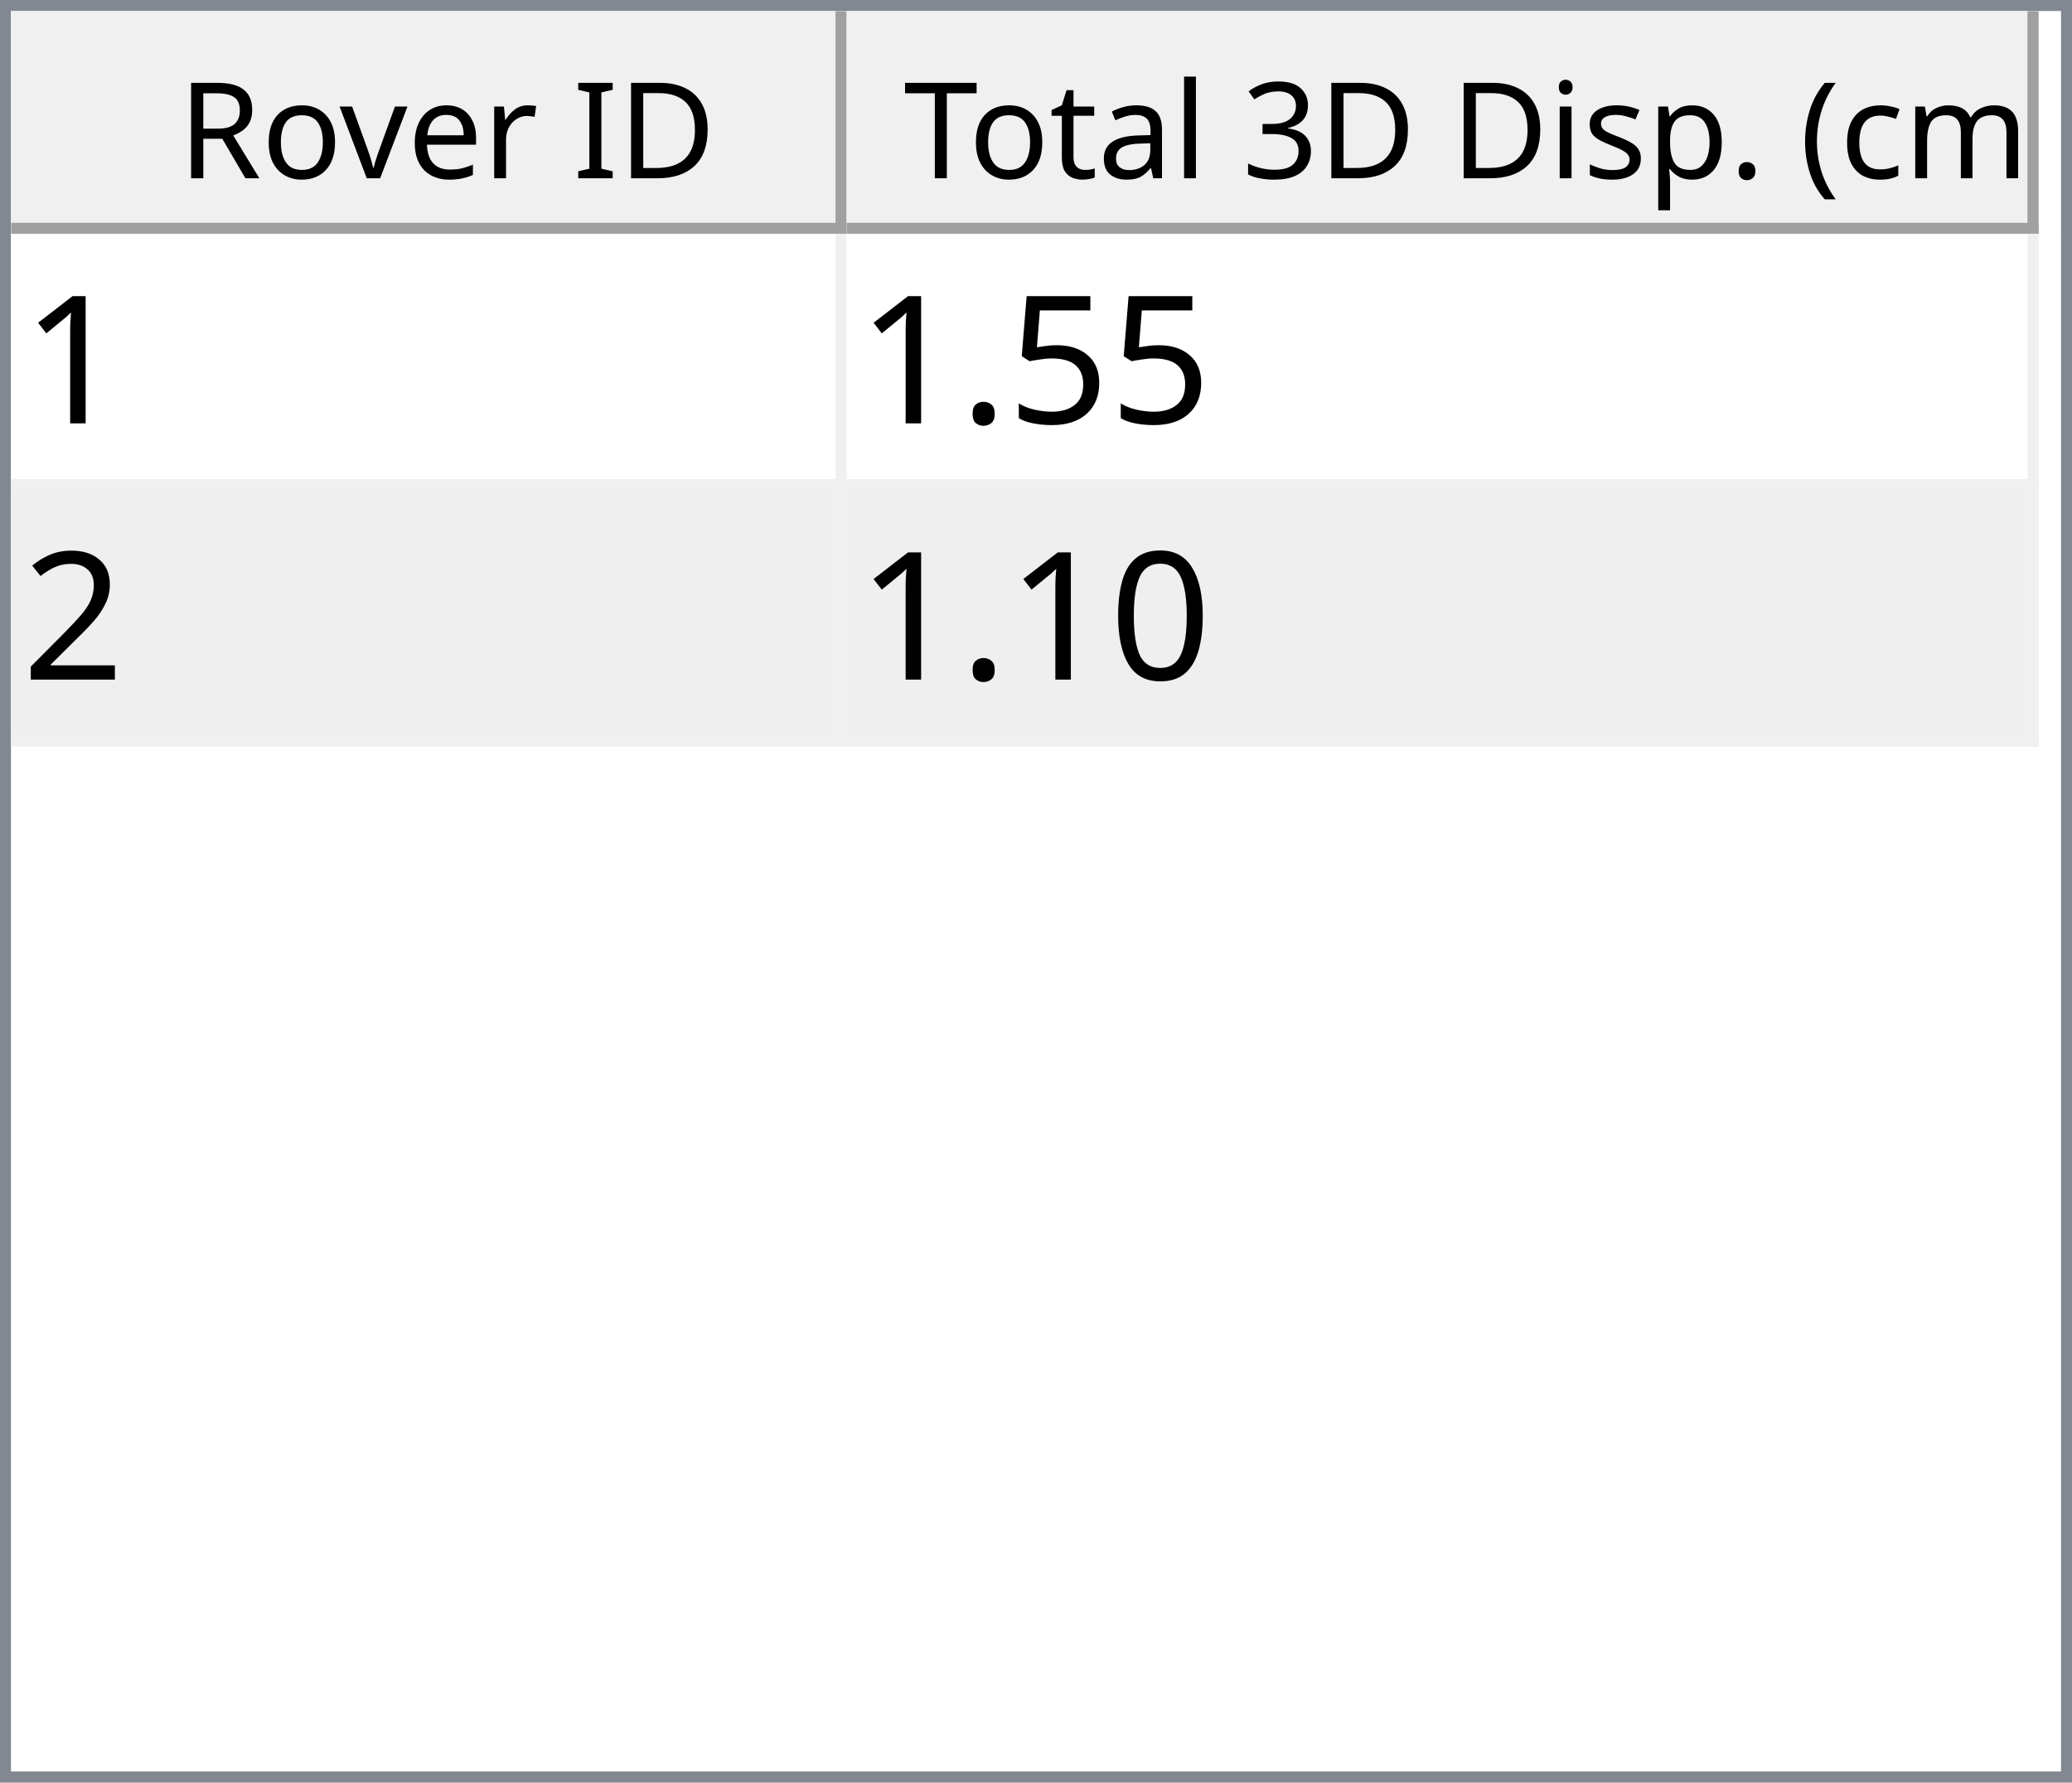
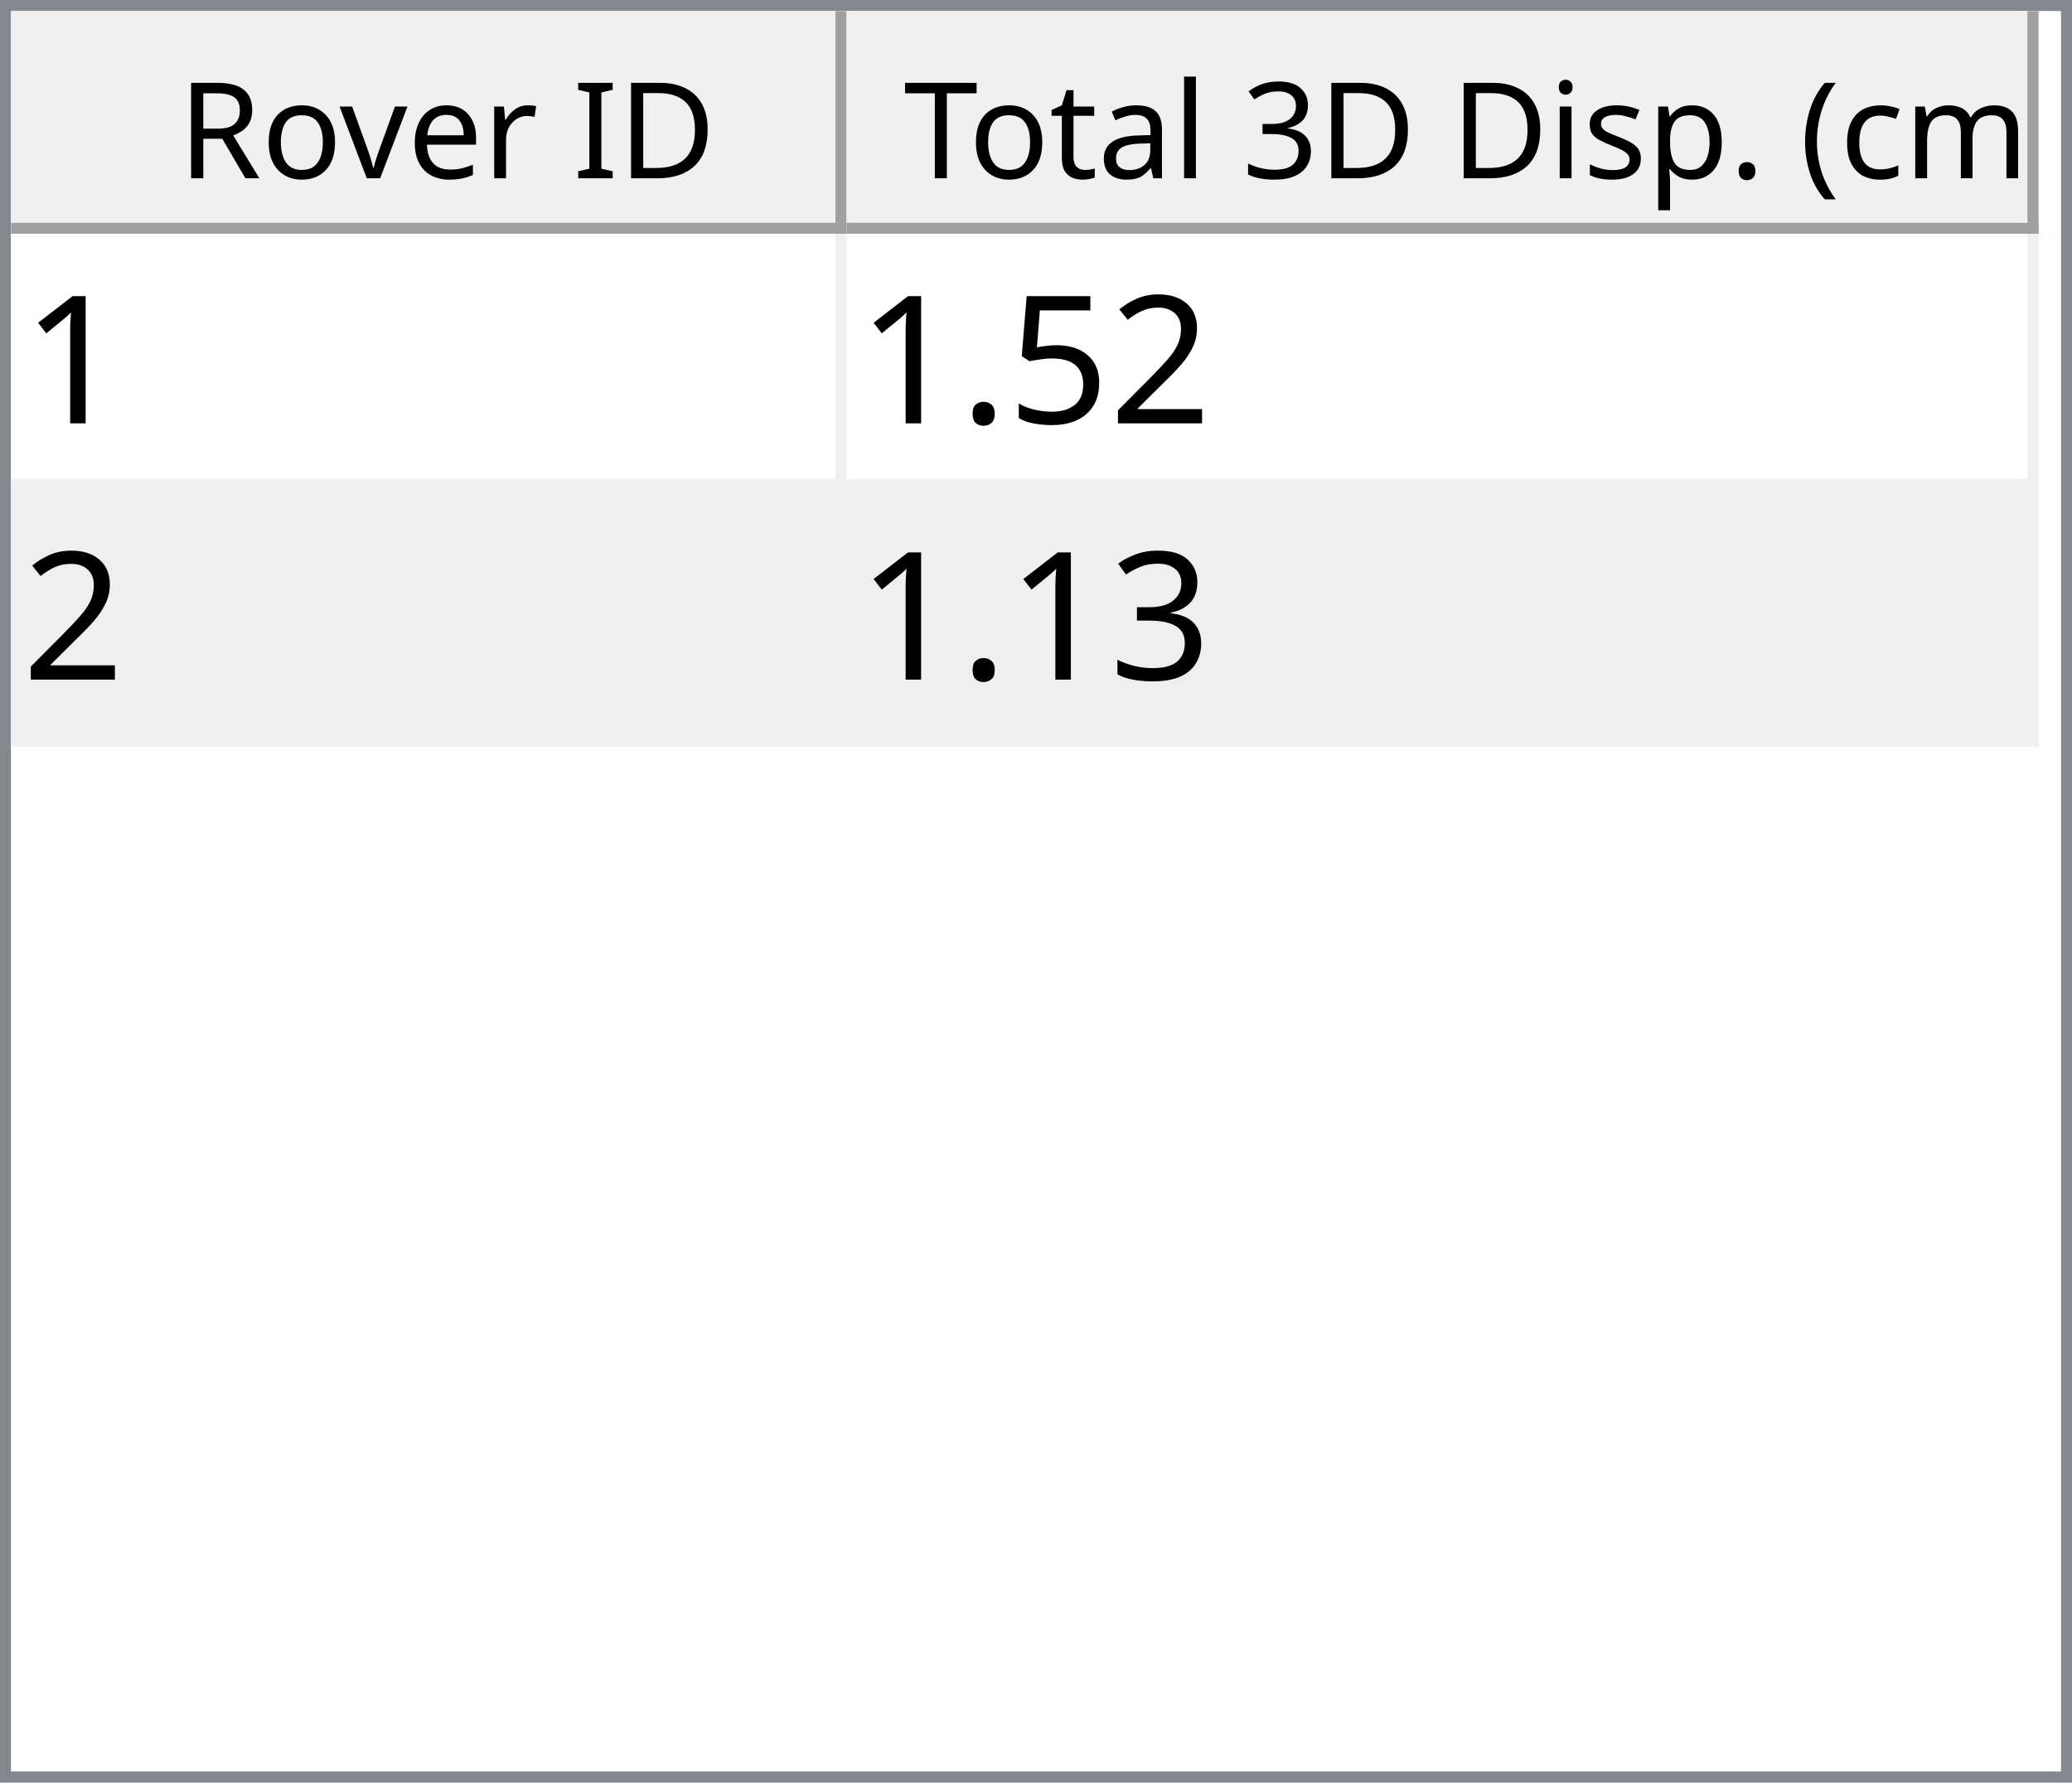
<svg xmlns="http://www.w3.org/2000/svg" style="fill-opacity:1; color-rendering:auto; color-interpolation:auto; text-rendering:auto; stroke:black; stroke-linecap:square; stroke-miterlimit:10; shape-rendering:auto; stroke-opacity:1; fill:black; stroke-dasharray:none; font-weight:normal; stroke-width:1; font-family:'Dialog'; font-style:normal; stroke-linejoin:miter; font-size:12px; stroke-dashoffset:0; image-rendering:auto;" width="186" height="160">
  <defs id="genericDefs" />
  <g>
    <defs id="defs1">
      <clipPath clipPathUnits="userSpaceOnUse" id="clipPath1">
        <path d="M0 0 L186 0 L186 160 L0 160 L0 0 Z" />
      </clipPath>
      <clipPath clipPathUnits="userSpaceOnUse" id="clipPath2">
        <path d="M0 0 L0 160 L186 160 L186 0 Z" />
      </clipPath>
      <clipPath clipPathUnits="userSpaceOnUse" id="clipPath3">
        <path d="M0 0 L0 20 L184 20 L184 0 Z" />
      </clipPath>
      <clipPath clipPathUnits="userSpaceOnUse" id="clipPath4">
        <path d="M0 0 L0 20 L75 20 L75 0 Z" />
      </clipPath>
      <clipPath clipPathUnits="userSpaceOnUse" id="clipPath5">
        <path d="M1 1 L1 19 L74 19 L74 1 Z" />
      </clipPath>
      <clipPath clipPathUnits="userSpaceOnUse" id="clipPath6">
        <path d="M0 0 L0 18 L73 18 L73 0 Z" />
      </clipPath>
      <clipPath clipPathUnits="userSpaceOnUse" id="clipPath7">
        <path d="M-0.5 -0.5 L-0.5 19.5 L74.5 19.5 L74.5 -0.5 Z" />
      </clipPath>
      <clipPath clipPathUnits="userSpaceOnUse" id="clipPath8">
        <path d="M0 0 L0 20 L107 20 L107 0 Z" />
      </clipPath>
      <clipPath clipPathUnits="userSpaceOnUse" id="clipPath9">
        <path d="M1 1 L1 19 L106 19 L106 1 Z" />
      </clipPath>
      <clipPath clipPathUnits="userSpaceOnUse" id="clipPath10">
        <path d="M0 0 L0 18 L105 18 L105 0 Z" />
      </clipPath>
      <clipPath clipPathUnits="userSpaceOnUse" id="clipPath11">
        <path d="M-0.5 -0.5 L-0.5 19.5 L106.5 19.5 L106.5 -0.5 Z" />
      </clipPath>
      <clipPath clipPathUnits="userSpaceOnUse" id="clipPath12">
        <path d="M0 0 L0 138 L184 138 L184 0 Z" />
      </clipPath>
      <clipPath clipPathUnits="userSpaceOnUse" id="clipPath13">
        <path d="M0 0 L0 46 L182 46 L182 0 Z" />
      </clipPath>
      <clipPath clipPathUnits="userSpaceOnUse" id="clipPath14">
        <path d="M-0.5 -0.5 L-0.5 45.5 L181.5 45.5 L181.5 -0.5 Z" />
      </clipPath>
      <clipPath clipPathUnits="userSpaceOnUse" id="clipPath15">
        <path d="M0 0 L0 22 L74 22 L74 0 Z" />
      </clipPath>
      <clipPath clipPathUnits="userSpaceOnUse" id="clipPath16">
        <path d="M0 0 L0 22 L106 22 L106 0 Z" />
      </clipPath>
      <font horiz-adv-x="64.551" id="font1">
        <font-face ascent="107.91" descent="25.098" units-per-em="100" style="font-style:normal; font-family:Segoe UI; font-weight:normal;" />
        <missing-glyph horiz-adv-x="64.551" d="M8.109 0 L8.109 68.266 L56.453 68.266 L56.453 0 L8.109 0 ZM15.328 7.234 L49.219 7.234 L49.219 61.031 L15.328 61.031 L15.328 7.234 Z" />
        <glyph unicode="D" horiz-adv-x="70.117" d="M9.188 0 L9.188 70.016 L28.516 70.016 Q65.531 70.016 65.531 35.891 Q65.531 19.672 55.25 9.836 Q44.969 0 27.734 0 L9.188 0 ZM17.391 62.594 L17.391 7.422 L27.828 7.422 Q41.609 7.422 49.273 14.797 Q56.938 22.172 56.938 35.688 Q56.938 62.594 28.328 62.594 L17.391 62.594 Z" />
        <glyph unicode="I" horiz-adv-x="26.611" d="M17.391 0 L9.188 0 L9.188 70.016 L17.391 70.016 L17.391 0 Z" />
        <glyph unicode=" " horiz-adv-x="27.393" d="" />
        <glyph unicode="r" horiz-adv-x="34.766" d="M34.188 41.891 Q32.078 43.5 28.125 43.5 Q23 43.5 19.555 38.672 Q16.109 33.844 16.109 25.484 L16.109 0 L8.109 0 L8.109 50 L16.109 50 L16.109 39.703 L16.312 39.703 Q18.016 44.969 21.531 47.922 Q25.047 50.875 29.391 50.875 Q32.516 50.875 34.188 50.203 L34.188 41.891 Z" />
        <glyph unicode="e" horiz-adv-x="52.295" d="M48.297 23 L12.984 23 Q13.188 14.656 17.484 10.109 Q21.781 5.562 29.297 5.562 Q37.75 5.562 44.828 11.141 L44.828 3.609 Q38.234 -1.172 27.391 -1.172 Q16.797 -1.172 10.742 5.641 Q4.688 12.453 4.688 24.812 Q4.688 36.469 11.305 43.82 Q17.922 51.172 27.734 51.172 Q37.547 51.172 42.922 44.828 Q48.297 38.484 48.297 27.203 L48.297 23 ZM40.094 29.781 Q40.047 36.719 36.75 40.578 Q33.453 44.438 27.594 44.438 Q21.922 44.438 17.969 40.383 Q14.016 36.328 13.094 29.781 L40.094 29.781 Z" />
        <glyph unicode="v" horiz-adv-x="47.9" d="M47.406 50 L27.484 0 L19.625 0 L0.688 50 L9.469 50 L22.172 13.672 Q23.578 9.672 23.922 6.688 L24.125 6.688 Q24.609 10.453 25.688 13.484 L38.969 50 L47.406 50 Z" />
        <glyph unicode="o" horiz-adv-x="58.594" d="M29 -1.172 Q17.922 -1.172 11.305 5.836 Q4.688 12.844 4.688 24.422 Q4.688 37.016 11.57 44.094 Q18.453 51.172 30.172 51.172 Q41.359 51.172 47.633 44.289 Q53.906 37.406 53.906 25.203 Q53.906 13.234 47.141 6.031 Q40.375 -1.172 29 -1.172 ZM29.594 44.438 Q21.875 44.438 17.383 39.188 Q12.891 33.938 12.891 24.703 Q12.891 15.828 17.43 10.695 Q21.969 5.562 29.594 5.562 Q37.359 5.562 41.531 10.594 Q45.703 15.625 45.703 24.906 Q45.703 34.281 41.531 39.359 Q37.359 44.438 29.594 44.438 Z" />
        <glyph unicode="R" horiz-adv-x="59.814" d="M59.375 0 L49.609 0 L37.891 19.625 Q36.281 22.359 34.766 24.289 Q33.25 26.219 31.664 27.438 Q30.078 28.656 28.25 29.219 Q26.422 29.781 24.125 29.781 L17.391 29.781 L17.391 0 L9.188 0 L9.188 70.016 L30.078 70.016 Q34.672 70.016 38.555 68.867 Q42.438 67.719 45.289 65.375 Q48.141 63.031 49.758 59.547 Q51.375 56.062 51.375 51.375 Q51.375 47.703 50.273 44.656 Q49.172 41.609 47.148 39.211 Q45.125 36.812 42.266 35.133 Q39.406 33.453 35.844 32.516 L35.844 32.328 Q37.594 31.547 38.891 30.547 Q40.188 29.547 41.359 28.18 Q42.531 26.812 43.68 25.078 Q44.828 23.344 46.234 21.047 L59.375 0 ZM17.391 62.594 L17.391 37.203 L28.516 37.203 Q31.594 37.203 34.203 38.133 Q36.812 39.062 38.719 40.797 Q40.625 42.531 41.703 45.047 Q42.781 47.562 42.781 50.688 Q42.781 56.297 39.141 59.445 Q35.5 62.594 28.609 62.594 L17.391 62.594 Z" />
        <glyph unicode=")" horiz-adv-x="30.176" d="M8.297 -15.922 L1.172 -15.922 Q16.406 2.344 16.406 26.812 Q16.406 51.469 1.078 70.016 L8.297 70.016 Q23.531 52.156 23.531 26.703 Q23.531 1.375 8.297 -15.922 Z" />
        <glyph unicode="m" horiz-adv-x="86.133" d="M79.109 0 L71.094 0 L71.094 28.719 Q71.094 37.016 68.531 40.727 Q65.969 44.438 59.906 44.438 Q54.781 44.438 51.195 39.75 Q47.609 35.062 47.609 28.516 L47.609 0 L39.594 0 L39.594 29.688 Q39.594 44.438 28.219 44.438 Q22.953 44.438 19.531 40.016 Q16.109 35.594 16.109 28.516 L16.109 0 L8.109 0 L8.109 50 L16.109 50 L16.109 42.094 L16.312 42.094 Q21.625 51.172 31.844 51.172 Q36.969 51.172 40.773 48.312 Q44.578 45.453 46 40.828 Q51.562 51.172 62.594 51.172 Q79.109 51.172 79.109 30.812 L79.109 0 Z" />
        <glyph unicode="c" horiz-adv-x="46.191" d="M42.188 2.297 Q36.422 -1.172 28.516 -1.172 Q17.828 -1.172 11.258 5.789 Q4.688 12.75 4.688 23.828 Q4.688 36.188 11.766 43.68 Q18.844 51.172 30.672 51.172 Q37.25 51.172 42.281 48.734 L42.281 40.531 Q36.719 44.438 30.375 44.438 Q22.703 44.438 17.797 38.945 Q12.891 33.453 12.891 24.516 Q12.891 15.719 17.508 10.641 Q22.125 5.562 29.891 5.562 Q36.422 5.562 42.188 9.906 L42.188 2.297 Z" />
        <glyph unicode="(" horiz-adv-x="30.176" d="M29.109 -15.922 L21.969 -15.922 Q6.844 1.375 6.844 26.703 Q6.844 52.156 21.969 70.016 L29.203 70.016 Q13.875 51.469 13.875 26.812 Q13.875 2.344 29.109 -15.922 Z" />
        <glyph unicode="." horiz-adv-x="21.68" d="M10.891 -1.078 Q8.641 -1.078 7.055 0.539 Q5.469 2.156 5.469 4.391 Q5.469 6.641 7.055 8.273 Q8.641 9.906 10.891 9.906 Q13.188 9.906 14.797 8.273 Q16.406 6.641 16.406 4.391 Q16.406 2.156 14.797 0.539 Q13.188 -1.078 10.891 -1.078 Z" />
        <glyph unicode="p" horiz-adv-x="58.789" d="M16.312 7.234 L16.109 7.234 L16.109 -23 L8.109 -23 L8.109 50 L16.109 50 L16.109 41.219 L16.312 41.219 Q22.219 51.172 33.594 51.172 Q43.266 51.172 48.688 44.461 Q54.109 37.75 54.109 26.469 Q54.109 13.922 48 6.375 Q41.891 -1.172 31.297 -1.172 Q21.578 -1.172 16.312 7.234 ZM16.109 27.391 L16.109 20.406 Q16.109 14.203 20.141 9.883 Q24.172 5.562 30.375 5.562 Q37.641 5.562 41.773 11.133 Q45.906 16.703 45.906 26.609 Q45.906 34.969 42.047 39.703 Q38.188 44.438 31.594 44.438 Q24.609 44.438 20.359 39.578 Q16.109 34.719 16.109 27.391 Z" />
        <glyph unicode="s" horiz-adv-x="42.432" d="M5.078 1.812 L5.078 10.406 Q11.625 5.562 19.484 5.562 Q30.031 5.562 30.031 12.594 Q30.031 14.594 29.125 15.992 Q28.219 17.391 26.68 18.461 Q25.141 19.531 23.07 20.383 Q21 21.234 18.609 22.172 Q15.281 23.484 12.766 24.828 Q10.25 26.172 8.57 27.859 Q6.891 29.547 6.031 31.695 Q5.172 33.844 5.172 36.719 Q5.172 40.234 6.789 42.945 Q8.406 45.656 11.086 47.484 Q13.766 49.312 17.211 50.242 Q20.656 51.172 24.312 51.172 Q30.812 51.172 35.938 48.922 L35.938 40.828 Q30.422 44.438 23.25 44.438 Q21 44.438 19.195 43.922 Q17.391 43.406 16.094 42.477 Q14.797 41.547 14.086 40.258 Q13.375 38.969 13.375 37.406 Q13.375 35.453 14.086 34.133 Q14.797 32.812 16.164 31.789 Q17.531 30.766 19.484 29.938 Q21.438 29.109 23.922 28.125 Q27.25 26.859 29.883 25.516 Q32.516 24.172 34.375 22.484 Q36.234 20.797 37.234 18.602 Q38.234 16.406 38.234 13.375 Q38.234 9.672 36.602 6.938 Q34.969 4.203 32.234 2.398 Q29.5 0.594 25.93 -0.289 Q22.359 -1.172 18.453 -1.172 Q10.75 -1.172 5.078 1.812 Z" />
        <glyph unicode="i" horiz-adv-x="24.219" d="M12.203 62.703 Q10.062 62.703 8.547 64.164 Q7.031 65.625 7.031 67.875 Q7.031 70.125 8.547 71.609 Q10.062 73.094 12.203 73.094 Q14.406 73.094 15.945 71.609 Q17.484 70.125 17.484 67.875 Q17.484 65.719 15.945 64.211 Q14.406 62.703 12.203 62.703 ZM16.109 0 L8.109 0 L8.109 50 L16.109 50 L16.109 0 Z" />
        <glyph unicode="3" horiz-adv-x="53.906" d="M46.531 19.828 Q46.531 15.094 44.75 11.211 Q42.969 7.328 39.719 4.57 Q36.469 1.812 31.93 0.297 Q27.391 -1.219 21.922 -1.219 Q11.922 -1.219 6 2.594 L6 11.188 Q13.094 5.609 22.219 5.609 Q25.875 5.609 28.828 6.539 Q31.781 7.469 33.906 9.227 Q36.031 10.984 37.18 13.477 Q38.328 15.969 38.328 19.094 Q38.328 32.812 18.797 32.812 L12.984 32.812 L12.984 39.594 L18.5 39.594 Q35.797 39.594 35.797 52.484 Q35.797 64.406 22.609 64.406 Q15.188 64.406 8.688 59.422 L8.688 67.188 Q15.375 71.188 24.609 71.188 Q29 71.188 32.57 69.969 Q36.141 68.75 38.68 66.555 Q41.219 64.359 42.609 61.281 Q44 58.203 44 54.5 Q44 40.672 30.031 36.719 L30.031 36.531 Q33.594 36.141 36.625 34.797 Q39.656 33.453 41.852 31.305 Q44.047 29.156 45.289 26.25 Q46.531 23.344 46.531 19.828 Z" />
        <glyph unicode="l" horiz-adv-x="24.219" d="M16.109 0 L8.109 0 L8.109 74.031 L16.109 74.031 L16.109 0 Z" />
        <glyph unicode="a" horiz-adv-x="50.879" d="M43.891 0 L35.891 0 L35.891 7.812 L35.688 7.812 Q30.469 -1.172 20.312 -1.172 Q12.844 -1.172 8.617 2.781 Q4.391 6.734 4.391 13.281 Q4.391 27.297 20.906 29.594 L35.891 31.688 Q35.891 44.438 25.594 44.438 Q16.547 44.438 9.281 38.281 L9.281 46.484 Q16.656 51.172 26.266 51.172 Q43.891 51.172 43.891 32.516 L43.891 0 ZM35.891 25.297 L23.828 23.641 Q18.266 22.859 15.43 20.875 Q12.594 18.891 12.594 13.875 Q12.594 10.203 15.211 7.883 Q17.828 5.562 22.172 5.562 Q28.125 5.562 32.008 9.742 Q35.891 13.922 35.891 20.312 L35.891 25.297 Z" />
        <glyph unicode="t" horiz-adv-x="33.887" d="M31.297 0.484 Q28.469 -1.078 23.828 -1.078 Q10.688 -1.078 10.688 13.578 L10.688 43.172 L2.094 43.172 L2.094 50 L10.688 50 L10.688 62.203 L18.703 64.797 L18.703 50 L31.297 50 L31.297 43.172 L18.703 43.172 L18.703 14.984 Q18.703 9.969 20.414 7.82 Q22.125 5.672 26.078 5.672 Q29.109 5.672 31.297 7.328 L31.297 0.484 Z" />
        <glyph unicode="T" horiz-adv-x="52.393" d="M50.594 62.594 L30.375 62.594 L30.375 0 L22.172 0 L22.172 62.594 L2 62.594 L2 70.016 L50.594 70.016 L50.594 62.594 Z" />
      </font>
      <font horiz-adv-x="75.0" id="font2">
        <font-face ascent="100.537" descent="21.973" units-per-em="100" style="font-style:normal; font-family:sans-serif; font-weight:normal;" />
        <missing-glyph horiz-adv-x="75.0" d="M12.5 0 L12.5 62.5 L62.5 62.5 L62.5 0 L12.5 0 ZM14.062 1.562 L60.938 1.562 L60.938 60.938 L14.062 60.938 L14.062 1.562 Z" />
        <glyph unicode="1" horiz-adv-x="55.615" d="M37.25 0 L28.469 0 L28.469 56 Q25.297 52.984 20.141 49.953 Q14.984 46.922 10.891 45.406 L10.891 53.906 Q18.266 57.375 23.781 62.305 Q29.297 67.234 31.594 71.875 L37.25 71.875 L37.25 0 Z" />
+         <glyph unicode="2" horiz-adv-x="55.615" d="M50.344 8.453 L50.344 0 L3.031 0 Q2.938 3.172 4.047 6.109 Q5.859 10.938 9.836 15.625 Q13.812 20.312 21.344 26.469 Q33.016 36.031 37.117 41.625 Q41.219 47.219 41.219 52.203 Q41.219 57.422 37.477 61.008 Q33.734 64.594 27.734 64.594 Q21.391 64.594 17.578 60.789 Q13.766 56.984 13.719 50.25 L4.688 51.172 Q5.609 61.281 11.664 66.578 Q17.719 71.875 27.938 71.875 Q38.234 71.875 44.242 66.164 Q50.25 60.453 50.25 52 Q50.25 47.703 48.492 43.555 Q46.734 39.406 42.656 34.812 Q38.578 30.219 29.109 22.219 Q21.188 15.578 18.945 13.211 Q16.703 10.844 15.234 8.453 L50.344 8.453 Z" />
        <glyph unicode="5" horiz-adv-x="55.615" d="M4.156 18.75 L13.375 19.531 Q14.406 12.797 18.141 9.398 Q21.875 6 27.156 6 Q33.5 6 37.891 10.789 Q42.281 15.578 42.281 23.484 Q42.281 31 38.062 35.352 Q33.844 39.703 27 39.703 Q22.75 39.703 19.336 37.773 Q15.922 35.844 13.969 32.766 L5.719 33.844 L12.641 70.609 L48.25 70.609 L48.25 62.203 L19.672 62.203 L15.828 42.969 Q22.266 47.469 29.344 47.469 Q38.719 47.469 45.164 40.969 Q51.609 34.469 51.609 24.266 Q51.609 14.547 45.953 7.469 Q39.062 -1.219 27.156 -1.219 Q17.391 -1.219 11.211 4.25 Q5.031 9.719 4.156 18.75 Z" />
        <glyph unicode="." horiz-adv-x="27.783" d="M9.078 0 L9.078 10.016 L19.094 10.016 L19.094 0 L9.078 0 Z" />
-         <glyph unicode="2" horiz-adv-x="55.615" d="M50.344 8.453 L50.344 0 L3.031 0 Q2.938 3.172 4.047 6.109 Q5.859 10.938 9.836 15.625 Q13.812 20.312 21.344 26.469 Q33.016 36.031 37.117 41.625 Q41.219 47.219 41.219 52.203 Q41.219 57.422 37.477 61.008 Q33.734 64.594 27.734 64.594 Q21.391 64.594 17.578 60.789 Q13.766 56.984 13.719 50.25 L4.688 51.172 Q5.609 61.281 11.664 66.578 Q17.719 71.875 27.938 71.875 Q38.234 71.875 44.242 66.164 Q50.25 60.453 50.25 52 Q50.25 47.703 48.492 43.555 Q46.734 39.406 42.656 34.812 Q38.578 30.219 29.109 22.219 Q21.188 15.578 18.945 13.211 Q16.703 10.844 15.234 8.453 L50.344 8.453 Z" />
-         <glyph unicode="0" horiz-adv-x="55.615" d="M4.156 35.297 Q4.156 48 6.766 55.742 Q9.375 63.484 14.523 67.68 Q19.672 71.875 27.484 71.875 Q33.25 71.875 37.594 69.555 Q41.938 67.234 44.773 62.867 Q47.609 58.5 49.219 52.227 Q50.828 45.953 50.828 35.297 Q50.828 22.703 48.242 14.969 Q45.656 7.234 40.508 3.008 Q35.359 -1.219 27.484 -1.219 Q17.141 -1.219 11.234 6.203 Q4.156 15.141 4.156 35.297 ZM13.188 35.297 Q13.188 17.672 17.312 11.836 Q21.438 6 27.484 6 Q33.547 6 37.672 11.859 Q41.797 17.719 41.797 35.297 Q41.797 52.984 37.672 58.789 Q33.547 64.594 27.391 64.594 Q21.344 64.594 17.719 59.469 Q13.188 52.938 13.188 35.297 Z" />
+         <glyph unicode="3" horiz-adv-x="55.615" d="M4.203 18.891 L12.984 20.062 Q14.5 12.594 18.141 9.297 Q21.781 6 27 6 Q33.203 6 37.477 10.297 Q41.75 14.594 41.75 20.953 Q41.75 27 37.797 30.93 Q33.844 34.859 27.734 34.859 Q25.25 34.859 21.531 33.891 L22.516 41.609 Q23.391 41.5 23.922 41.5 Q29.547 41.5 34.039 44.43 Q38.531 47.359 38.531 53.469 Q38.531 58.297 35.258 61.477 Q31.984 64.656 26.812 64.656 Q21.688 64.656 18.266 61.43 Q14.844 58.203 13.875 51.766 L5.078 53.328 Q6.688 62.156 12.398 67.016 Q18.109 71.875 26.609 71.875 Q32.469 71.875 37.398 69.359 Q42.328 66.844 44.945 62.5 Q47.562 58.156 47.562 53.266 Q47.562 48.641 45.07 44.828 Q42.578 41.016 37.703 38.766 Q44.047 37.312 47.562 32.695 Q51.078 28.078 51.078 21.141 Q51.078 11.766 44.242 5.25 Q37.406 -1.266 26.953 -1.266 Q17.531 -1.266 11.305 4.352 Q5.078 9.969 4.203 18.891 Z" />
      </font>
    </defs>
    <g style="fill:white; stroke:white;">
      <rect x="0" y="0" width="186" style="clip-path:url(#clipPath1); stroke:none;" height="160" />
    </g>
    <g style="fill:white; text-rendering:optimizeSpeed; color-rendering:optimizeSpeed; image-rendering:optimizeSpeed; shape-rendering:crispEdges; stroke:white; color-interpolation:sRGB;">
      <rect x="0" width="186" height="160" y="0" style="stroke:none;" />
      <path style="stroke:none;" d="M0 160 L186 160 L186 0 L0 0 Z" />
    </g>
    <g style="fill:rgb(240,240,240); font-family:'Segoe UI'; stroke:rgb(240,240,240);">
      <rect x="0" y="0" width="186" style="clip-path:url(#clipPath2); stroke:none;" height="160" />
    </g>
    <g style="fill:rgb(130,135,144); font-family:'Segoe UI'; stroke:rgb(130,135,144);">
      <path d="M0 0 L186 0 L186 160 L0 160 L0 0 ZM1 1 L185 1 L185 159 L1 159 L1 1 Z" style="fill-rule:evenodd; clip-path:url(#clipPath2); stroke:none;" />
    </g>
    <g style="fill:white; font-family:'Segoe UI'; stroke:white;" transform="translate(1,1)">
      <rect x="0" y="0" width="184" style="clip-path:url(#clipPath3); stroke:none;" height="20" />
    </g>
    <g style="fill:rgb(240,240,240); font-family:'Segoe UI'; stroke:rgb(240,240,240);" transform="translate(1,1)">
      <rect x="0" y="0" width="75" style="clip-path:url(#clipPath4); stroke:none;" height="20" />
    </g>
    <g style="font-family:'Segoe UI';" transform="translate(2,2)">
      <text x="14" xml:space="preserve" y="14" style="clip-path:url(#clipPath6); stroke:none;">Rover ID</text>
    </g>
    <g style="fill:rgb(160,160,160); font-family:'Segoe UI'; stroke:rgb(160,160,160); stroke-linejoin:bevel;" transform="translate(1.5,1.5)">
      <line x1="74" x2="74" y1="0" style="fill:none; clip-path:url(#clipPath7);" y2="19" />
    </g>
    <g style="fill:rgb(160,160,160); font-family:'Segoe UI'; stroke:rgb(160,160,160); stroke-linejoin:bevel;" transform="matrix(1,0,0,1,1,1) translate(0.5,0.5)">
      <line x1="0" x2="74" y1="19" style="fill:none; clip-path:url(#clipPath7);" y2="19" />
    </g>
    <g style="fill:rgb(240,240,240); font-family:'Segoe UI'; stroke:rgb(240,240,240);" transform="translate(76,1)">
      <rect x="0" y="0" width="107" style="clip-path:url(#clipPath8); stroke:none;" height="20" />
    </g>
    <g style="font-family:'Segoe UI';" transform="translate(77,2)">
      <text x="1" xml:space="preserve" y="14" style="clip-path:url(#clipPath10); stroke:none;"> Total 3D Disp. (cm)</text>
    </g>
    <g style="fill:rgb(160,160,160); font-family:'Segoe UI'; stroke:rgb(160,160,160); stroke-linejoin:bevel;" transform="translate(76.5,1.5)">
      <line x1="106" x2="106" y1="0" style="fill:none; clip-path:url(#clipPath11);" y2="19" />
    </g>
    <g style="fill:rgb(160,160,160); font-family:'Segoe UI'; stroke:rgb(160,160,160); stroke-linejoin:bevel;" transform="matrix(1,0,0,1,76,1) translate(0.5,0.5)">
      <line x1="0" x2="106" y1="19" style="fill:none; clip-path:url(#clipPath11);" y2="19" />
    </g>
    <g style="fill:white; font-family:'Segoe UI'; stroke:white;" transform="translate(1,21)">
      <rect x="0" y="0" width="184" style="clip-path:url(#clipPath12); stroke:none;" height="138" />
    </g>
    <g style="fill:rgb(240,240,240); font-size:16px; font-family:sans-serif; stroke:rgb(240,240,240);" transform="translate(1,21)">
      <rect x="0" y="0" width="182" style="clip-path:url(#clipPath13); stroke:none;" height="46" />
      <line transform="translate(0.5,0.5)" x1="0" x2="181" y1="22" style="clip-path:url(#clipPath14); fill:none; stroke-linejoin:bevel;" y2="22" />
    </g>
    <g transform="matrix(1,0,0,1,1,21) translate(0.5,0.5)" style="fill:rgb(240,240,240); font-size:16px; font-family:sans-serif; stroke:rgb(240,240,240); stroke-linejoin:bevel;">
      <line x1="0" x2="181" y1="45" style="fill:none; clip-path:url(#clipPath14);" y2="45" />
    </g>
    <g transform="matrix(1,0,0,1,1,21) translate(0.5,0.5)" style="fill:rgb(240,240,240); font-size:16px; font-family:sans-serif; stroke:rgb(240,240,240); stroke-linejoin:bevel;">
      <line x1="74" x2="74" y1="0" style="fill:none; clip-path:url(#clipPath14);" y2="45" />
    </g>
    <g transform="matrix(1,0,0,1,1,21) translate(0.5,0.5)" style="fill:rgb(240,240,240); font-size:16px; font-family:sans-serif; stroke:rgb(240,240,240); stroke-linejoin:bevel;">
      <line x1="181" x2="181" y1="0" style="fill:none; clip-path:url(#clipPath14);" y2="45" />
    </g>
    <g style="fill:white; font-size:16px; font-family:sans-serif; stroke:white;" transform="matrix(1,0,0,1,1,21)">
      <rect x="0" y="0" width="74" style="clip-path:url(#clipPath15); stroke:none;" height="22" />
      <text x="1" y="17" style="fill:black; clip-path:url(#clipPath15); stroke:none;" xml:space="preserve">1</text>
    </g>
    <g style="fill:white; font-size:16px; font-family:sans-serif; stroke:white;" transform="matrix(1,0,0,1,1,21) translate(75,0)">
      <rect x="0" y="0" width="106" style="clip-path:url(#clipPath16); stroke:none;" height="22" />
-       <text x="1" y="17" style="fill:black; clip-path:url(#clipPath16); stroke:none;" xml:space="preserve">1.55</text>
+       <text x="1" y="17" style="fill:black; clip-path:url(#clipPath16); stroke:none;" xml:space="preserve">1.52</text>
    </g>
    <g style="fill:rgb(239,239,239); font-size:16px; font-family:sans-serif; stroke:rgb(239,239,239);" transform="matrix(1,0,0,1,1,21) translate(0,23)">
      <rect x="0" y="0" width="74" style="clip-path:url(#clipPath15); stroke:none;" height="22" />
      <text x="1" y="17" style="fill:black; clip-path:url(#clipPath15); stroke:none;" xml:space="preserve">2</text>
    </g>
    <g style="fill:rgb(239,239,239); font-size:16px; font-family:sans-serif; stroke:rgb(239,239,239);" transform="matrix(1,0,0,1,1,21) translate(75,23)">
      <rect x="0" y="0" width="106" style="clip-path:url(#clipPath16); stroke:none;" height="22" />
-       <text x="1" y="17" style="fill:black; clip-path:url(#clipPath16); stroke:none;" xml:space="preserve">1.10</text>
+       <text x="1" y="17" style="fill:black; clip-path:url(#clipPath16); stroke:none;" xml:space="preserve">1.13</text>
    </g>
  </g>
</svg>
